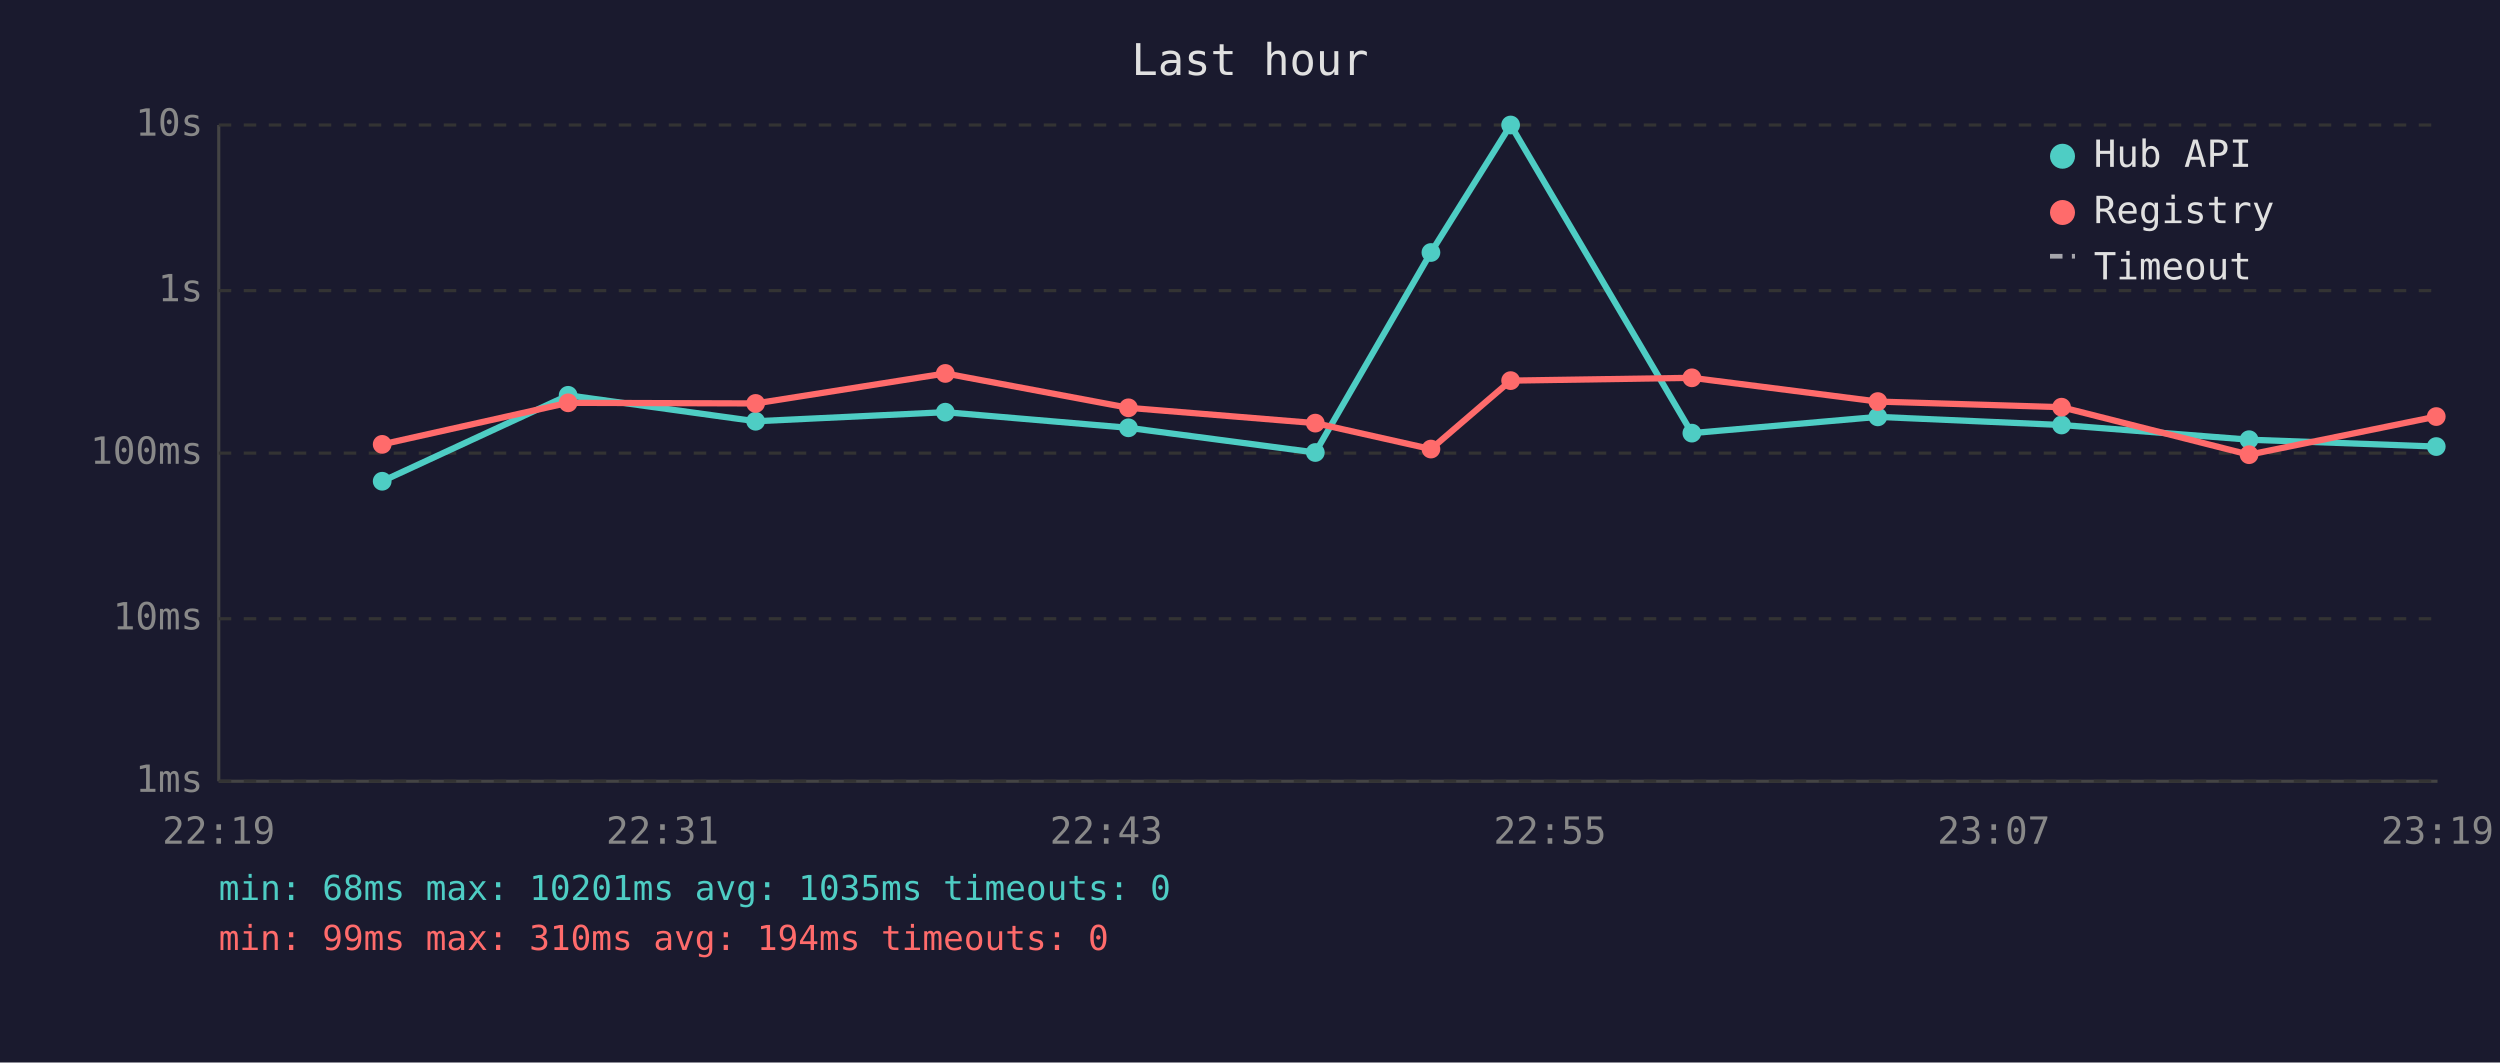
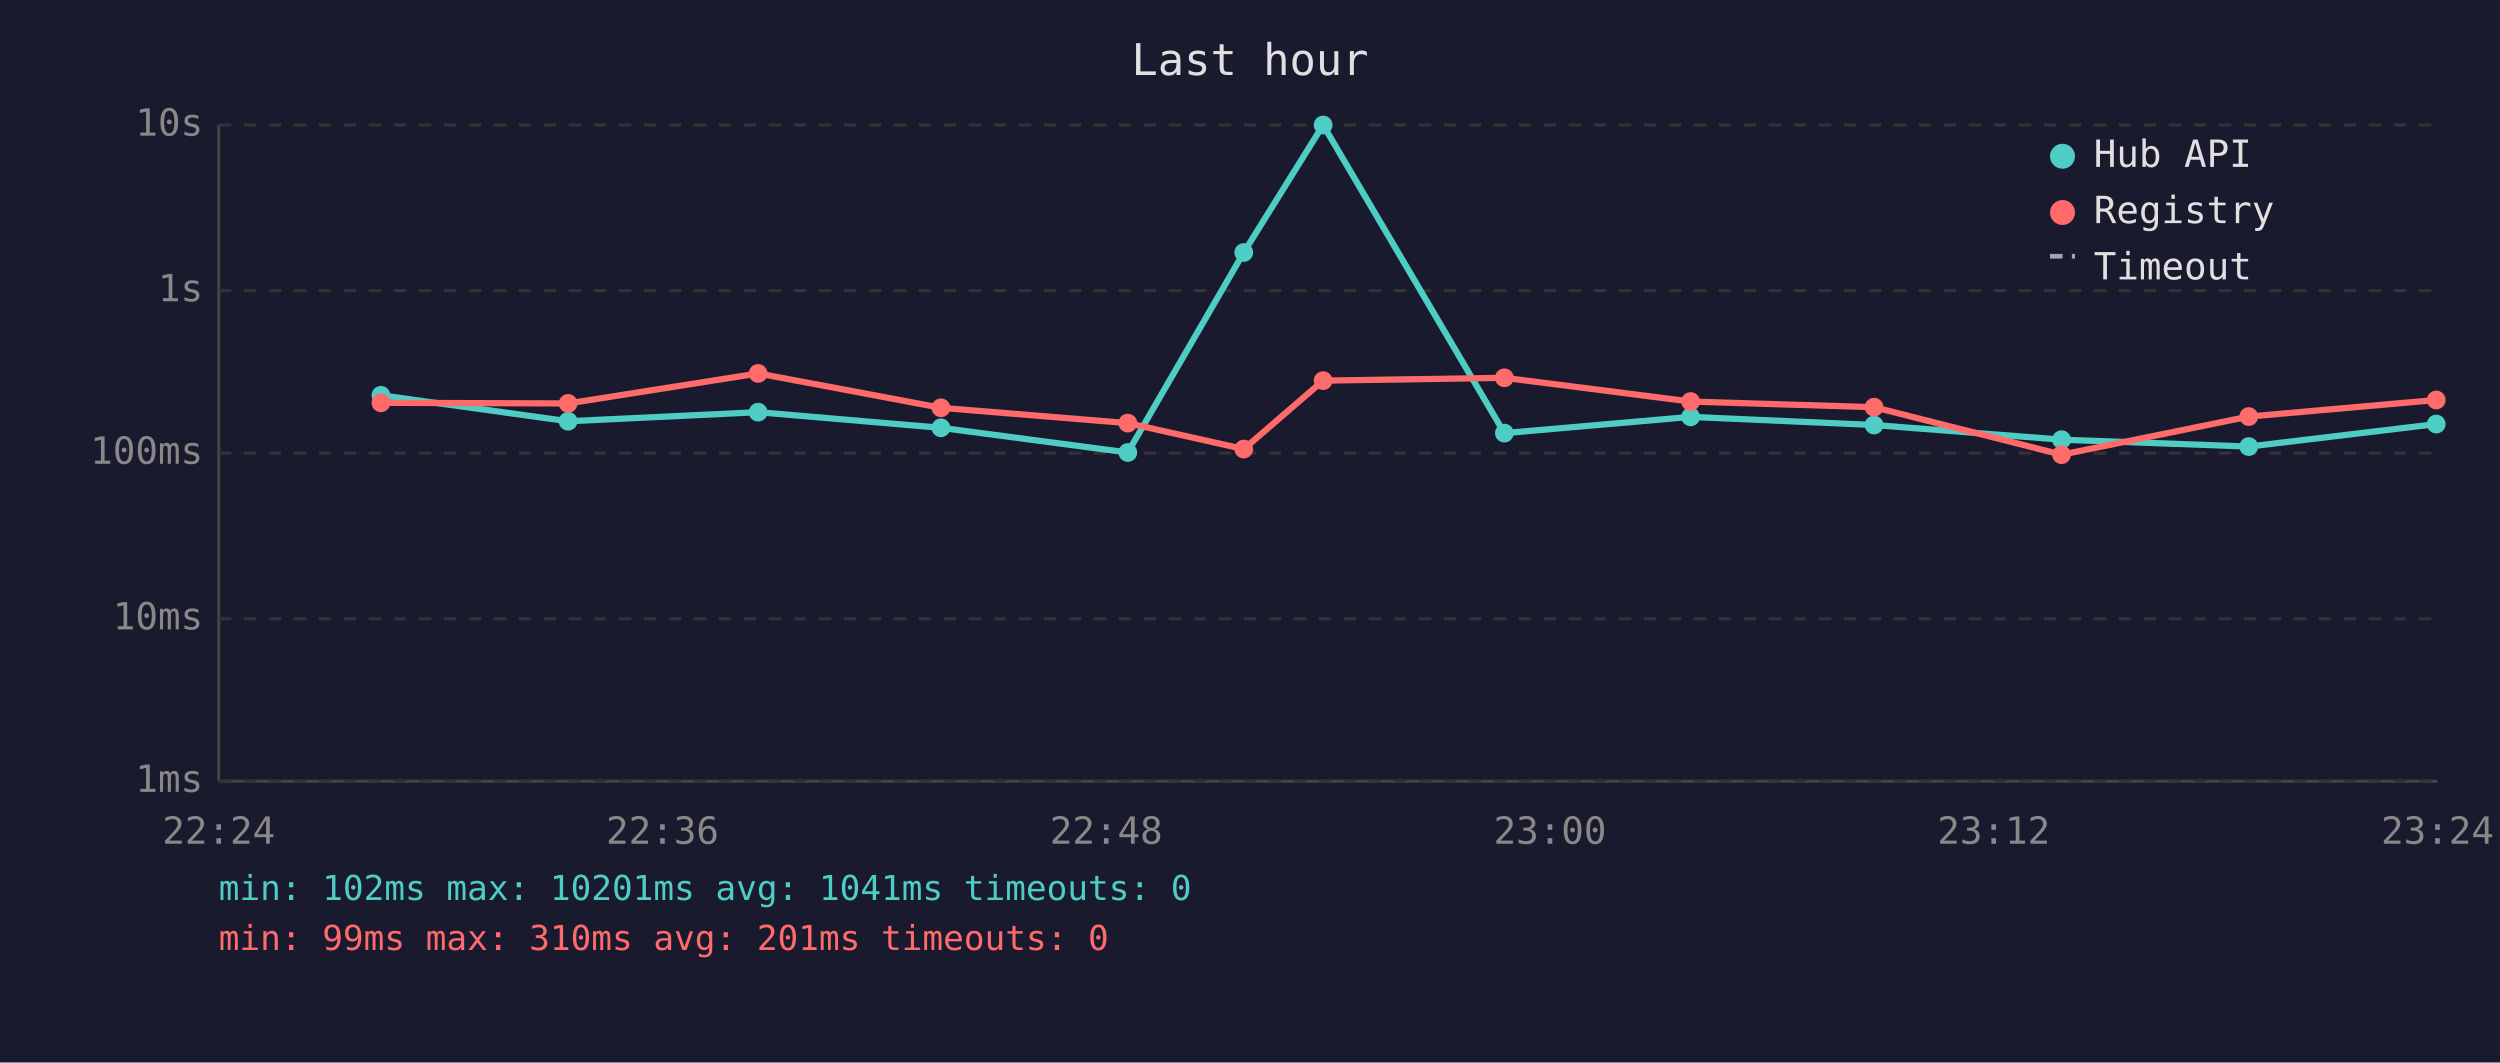
<svg xmlns="http://www.w3.org/2000/svg" viewBox="0 0 800 340" font-family="monospace" font-size="12">
  <rect width="800" height="340" fill="#1a1a2e" />
  <text x="400" y="24" fill="#e0e0e0" font-size="14" text-anchor="middle">Last hour</text>
  <line x1="70" y1="40" x2="70" y2="250" stroke="#444" stroke-width="1" />
  <line x1="70" y1="250" x2="780" y2="250" stroke="#444" stroke-width="1" />
  <line x1="70" y1="250" x2="780" y2="250" stroke="#333" stroke-width="1" stroke-dasharray="4" />
  <text x="65" y="250" fill="#888" text-anchor="end" dominant-baseline="middle">1ms</text>
  <line x1="70" y1="198" x2="780" y2="198" stroke="#333" stroke-width="1" stroke-dasharray="4" />
  <text x="65" y="198" fill="#888" text-anchor="end" dominant-baseline="middle">10ms</text>
  <line x1="70" y1="145" x2="780" y2="145" stroke="#333" stroke-width="1" stroke-dasharray="4" />
  <text x="65" y="145" fill="#888" text-anchor="end" dominant-baseline="middle">100ms</text>
  <line x1="70" y1="93" x2="780" y2="93" stroke="#333" stroke-width="1" stroke-dasharray="4" />
  <text x="65" y="93" fill="#888" text-anchor="end" dominant-baseline="middle">1s</text>
  <line x1="70" y1="40" x2="780" y2="40" stroke="#333" stroke-width="1" stroke-dasharray="4" />
  <text x="65" y="40" fill="#888" text-anchor="end" dominant-baseline="middle">10s</text>
-   <text x="70" y="270" fill="#888" text-anchor="middle">22:19</text>
-   <text x="212" y="270" fill="#888" text-anchor="middle">22:31</text>
-   <text x="354" y="270" fill="#888" text-anchor="middle">22:43</text>
-   <text x="496" y="270" fill="#888" text-anchor="middle">22:55</text>
-   <text x="638" y="270" fill="#888" text-anchor="middle">23:07</text>
-   <text x="780" y="270" fill="#888" text-anchor="middle">23:19</text>
-   <polyline points="122.3,154.0 181.8,126.5 241.8,134.8 302.5,131.9 361.1,136.9 420.9,144.8 457.9,80.8 483.4,40.0 541.4,138.6 600.9,133.4 659.7,136.0 719.7,140.7 779.6,142.9" fill="none" stroke="#4ecdc4" stroke-width="2" opacity="1" />
-   <circle cx="122.3" cy="154.0" r="3" fill="#4ecdc4" />
-   <circle cx="181.8" cy="126.5" r="3" fill="#4ecdc4" />
-   <circle cx="241.8" cy="134.8" r="3" fill="#4ecdc4" />
-   <circle cx="302.5" cy="131.9" r="3" fill="#4ecdc4" />
-   <circle cx="361.1" cy="136.9" r="3" fill="#4ecdc4" />
-   <circle cx="420.9" cy="144.8" r="3" fill="#4ecdc4" />
-   <circle cx="457.9" cy="80.8" r="3" fill="#4ecdc4" />
-   <circle cx="483.4" cy="40.0" r="3" fill="#4ecdc4" />
-   <circle cx="541.4" cy="138.6" r="3" fill="#4ecdc4" />
-   <circle cx="600.9" cy="133.4" r="3" fill="#4ecdc4" />
-   <circle cx="659.7" cy="136.0" r="3" fill="#4ecdc4" />
-   <circle cx="719.7" cy="140.7" r="3" fill="#4ecdc4" />
-   <circle cx="779.6" cy="142.9" r="3" fill="#4ecdc4" />
-   <polyline points="122.3,142.2 181.8,128.9 241.8,129.1 302.5,119.5 361.1,130.5 420.9,135.4 457.9,143.7 483.4,121.8 541.4,120.9 600.9,128.5 659.7,130.3 719.7,145.5 779.6,133.3" fill="none" stroke="#ff6b6b" stroke-width="2" opacity="1" />
-   <circle cx="122.3" cy="142.2" r="3" fill="#ff6b6b" />
-   <circle cx="181.8" cy="128.9" r="3" fill="#ff6b6b" />
-   <circle cx="241.8" cy="129.1" r="3" fill="#ff6b6b" />
-   <circle cx="302.5" cy="119.5" r="3" fill="#ff6b6b" />
-   <circle cx="361.1" cy="130.5" r="3" fill="#ff6b6b" />
-   <circle cx="420.9" cy="135.4" r="3" fill="#ff6b6b" />
-   <circle cx="457.9" cy="143.7" r="3" fill="#ff6b6b" />
-   <circle cx="483.4" cy="121.8" r="3" fill="#ff6b6b" />
-   <circle cx="541.4" cy="120.9" r="3" fill="#ff6b6b" />
-   <circle cx="600.9" cy="128.5" r="3" fill="#ff6b6b" />
-   <circle cx="659.7" cy="130.3" r="3" fill="#ff6b6b" />
-   <circle cx="719.7" cy="145.5" r="3" fill="#ff6b6b" />
-   <circle cx="779.6" cy="133.3" r="3" fill="#ff6b6b" />
+   <text x="70" y="270" fill="#888" text-anchor="middle">22:24</text>
+   <text x="212" y="270" fill="#888" text-anchor="middle">22:36</text>
+   <text x="354" y="270" fill="#888" text-anchor="middle">22:48</text>
+   <text x="496" y="270" fill="#888" text-anchor="middle">23:00</text>
+   <text x="638" y="270" fill="#888" text-anchor="middle">23:12</text>
+   <text x="780" y="270" fill="#888" text-anchor="middle">23:24</text>
+   <polyline points="121.9,126.5 181.8,134.8 242.6,131.9 301.1,136.9 360.9,144.8 398.0,80.8 423.4,40.0 481.4,138.6 541.0,133.4 599.7,136.0 659.7,140.7 719.6,142.9 779.6,135.7" fill="none" stroke="#4ecdc4" stroke-width="2" opacity="1" />
+   <circle cx="121.9" cy="126.5" r="3" fill="#4ecdc4" />
+   <circle cx="181.8" cy="134.8" r="3" fill="#4ecdc4" />
+   <circle cx="242.6" cy="131.9" r="3" fill="#4ecdc4" />
+   <circle cx="301.1" cy="136.9" r="3" fill="#4ecdc4" />
+   <circle cx="360.9" cy="144.8" r="3" fill="#4ecdc4" />
+   <circle cx="398.0" cy="80.8" r="3" fill="#4ecdc4" />
+   <circle cx="423.4" cy="40.0" r="3" fill="#4ecdc4" />
+   <circle cx="481.4" cy="138.6" r="3" fill="#4ecdc4" />
+   <circle cx="541.0" cy="133.4" r="3" fill="#4ecdc4" />
+   <circle cx="599.7" cy="136.0" r="3" fill="#4ecdc4" />
+   <circle cx="659.7" cy="140.7" r="3" fill="#4ecdc4" />
+   <circle cx="719.6" cy="142.9" r="3" fill="#4ecdc4" />
+   <circle cx="779.6" cy="135.7" r="3" fill="#4ecdc4" />
+   <polyline points="121.9,128.9 181.8,129.1 242.6,119.5 301.1,130.5 360.9,135.4 398.0,143.7 423.4,121.8 481.4,120.9 541.0,128.5 599.7,130.3 659.7,145.5 719.6,133.3 779.6,128.0" fill="none" stroke="#ff6b6b" stroke-width="2" opacity="1" />
+   <circle cx="121.9" cy="128.9" r="3" fill="#ff6b6b" />
+   <circle cx="181.8" cy="129.1" r="3" fill="#ff6b6b" />
+   <circle cx="242.6" cy="119.5" r="3" fill="#ff6b6b" />
+   <circle cx="301.1" cy="130.5" r="3" fill="#ff6b6b" />
+   <circle cx="360.9" cy="135.4" r="3" fill="#ff6b6b" />
+   <circle cx="398.0" cy="143.7" r="3" fill="#ff6b6b" />
+   <circle cx="423.4" cy="121.8" r="3" fill="#ff6b6b" />
+   <circle cx="481.4" cy="120.9" r="3" fill="#ff6b6b" />
+   <circle cx="541.0" cy="128.5" r="3" fill="#ff6b6b" />
+   <circle cx="599.7" cy="130.3" r="3" fill="#ff6b6b" />
+   <circle cx="659.7" cy="145.5" r="3" fill="#ff6b6b" />
+   <circle cx="719.6" cy="133.3" r="3" fill="#ff6b6b" />
+   <circle cx="779.6" cy="128.0" r="3" fill="#ff6b6b" />
  <circle cx="660" cy="50" r="4" fill="#4ecdc4" />
  <text x="670" y="50" fill="#e0e0e0" dominant-baseline="middle">Hub API</text>
  <circle cx="660" cy="68" r="4" fill="#ff6b6b" />
  <text x="670" y="68" fill="#e0e0e0" dominant-baseline="middle">Registry</text>
  <line x1="656" y1="82" x2="664" y2="82" stroke="#e0e0e0" stroke-width="1.5" stroke-dasharray="4,3" opacity="0.7" />
  <text x="670" y="86" fill="#e0e0e0" dominant-baseline="middle">Timeout</text>
-   <text x="70" y="288" fill="#4ecdc4" font-size="11">min: 68ms  max: 10201ms  avg: 1035ms  timeouts: 0</text>
-   <text x="70" y="304" fill="#ff6b6b" font-size="11">min: 99ms  max: 310ms  avg: 194ms  timeouts: 0</text>
+   <text x="70" y="288" fill="#4ecdc4" font-size="11">min: 102ms  max: 10201ms  avg: 1041ms  timeouts: 0</text>
+   <text x="70" y="304" fill="#ff6b6b" font-size="11">min: 99ms  max: 310ms  avg: 201ms  timeouts: 0</text>
</svg>
